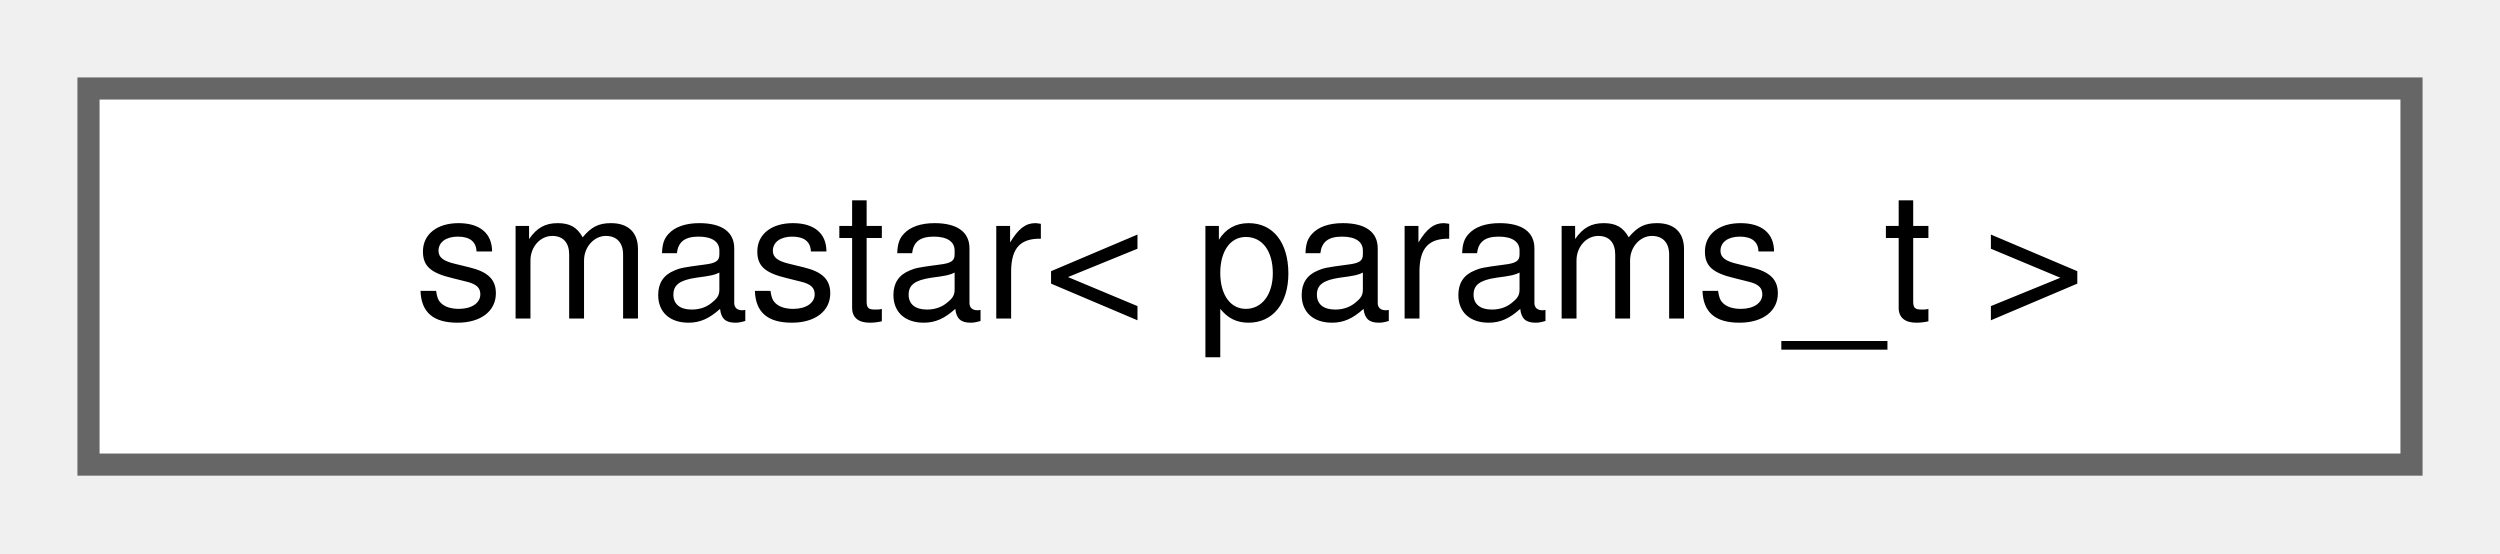
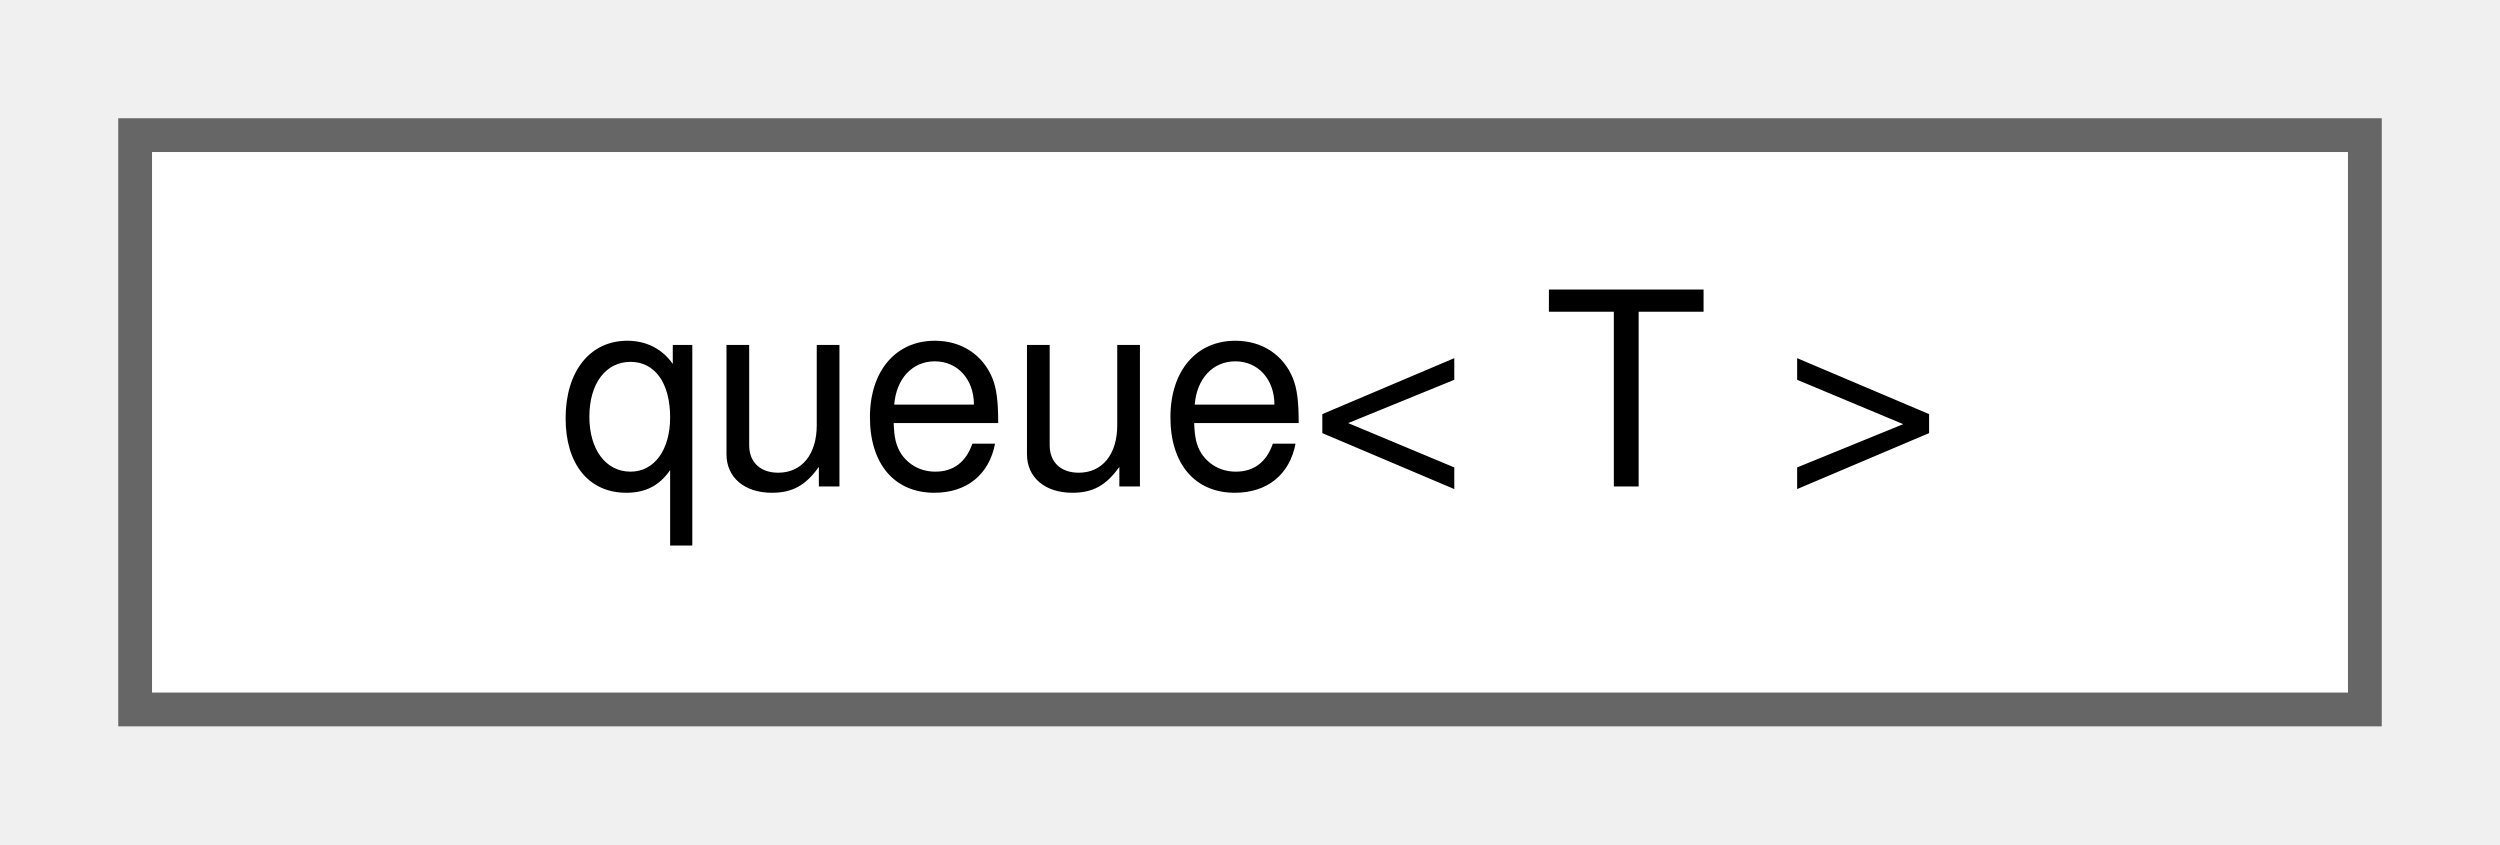
- <svg xmlns="http://www.w3.org/2000/svg" xmlns:xlink="http://www.w3.org/1999/xlink" width="113pt" height="25pt" viewBox="0.00 0.00 113.00 25.00">
+ <svg xmlns="http://www.w3.org/2000/svg" xmlns:xlink="http://www.w3.org/1999/xlink" width="74pt" height="25pt" viewBox="0.00 0.00 74.00 25.00">
  <g id="graph0" class="graph" transform="scale(1 1) rotate(0) translate(4 21)">
    <g id="Node000000" class="node">
      <g id="a_Node000000">
-         <a xlink:href="dc/dca/structchdr_1_1solvers_1_1smastar.html" target="_top" xlink:title="SMA* search algorithm.">
-           <polygon fill="white" stroke="#666666" points="105,-17 0,-17 0,0 105,0 105,-17" />
-           <text text-anchor="middle" x="52.5" y="-6.6" font-family="Helvetica,sans-Serif" font-size="8.00">smastar&lt; params_t &gt;</text>
+         <a xlink:href="d7/de5/classchdr_1_1queue.html" target="_top" xlink:title="Implementation of a First-In-First-Out (FIFO) container.">
+           <polygon fill="white" stroke="#666666" points="66,-17 0,-17 0,0 66,0 66,-17" />
+           <text text-anchor="middle" x="33" y="-6.6" font-family="Helvetica,sans-Serif" font-size="8.00">queue&lt; T &gt;</text>
        </a>
      </g>
    </g>
  </g>
</svg>
